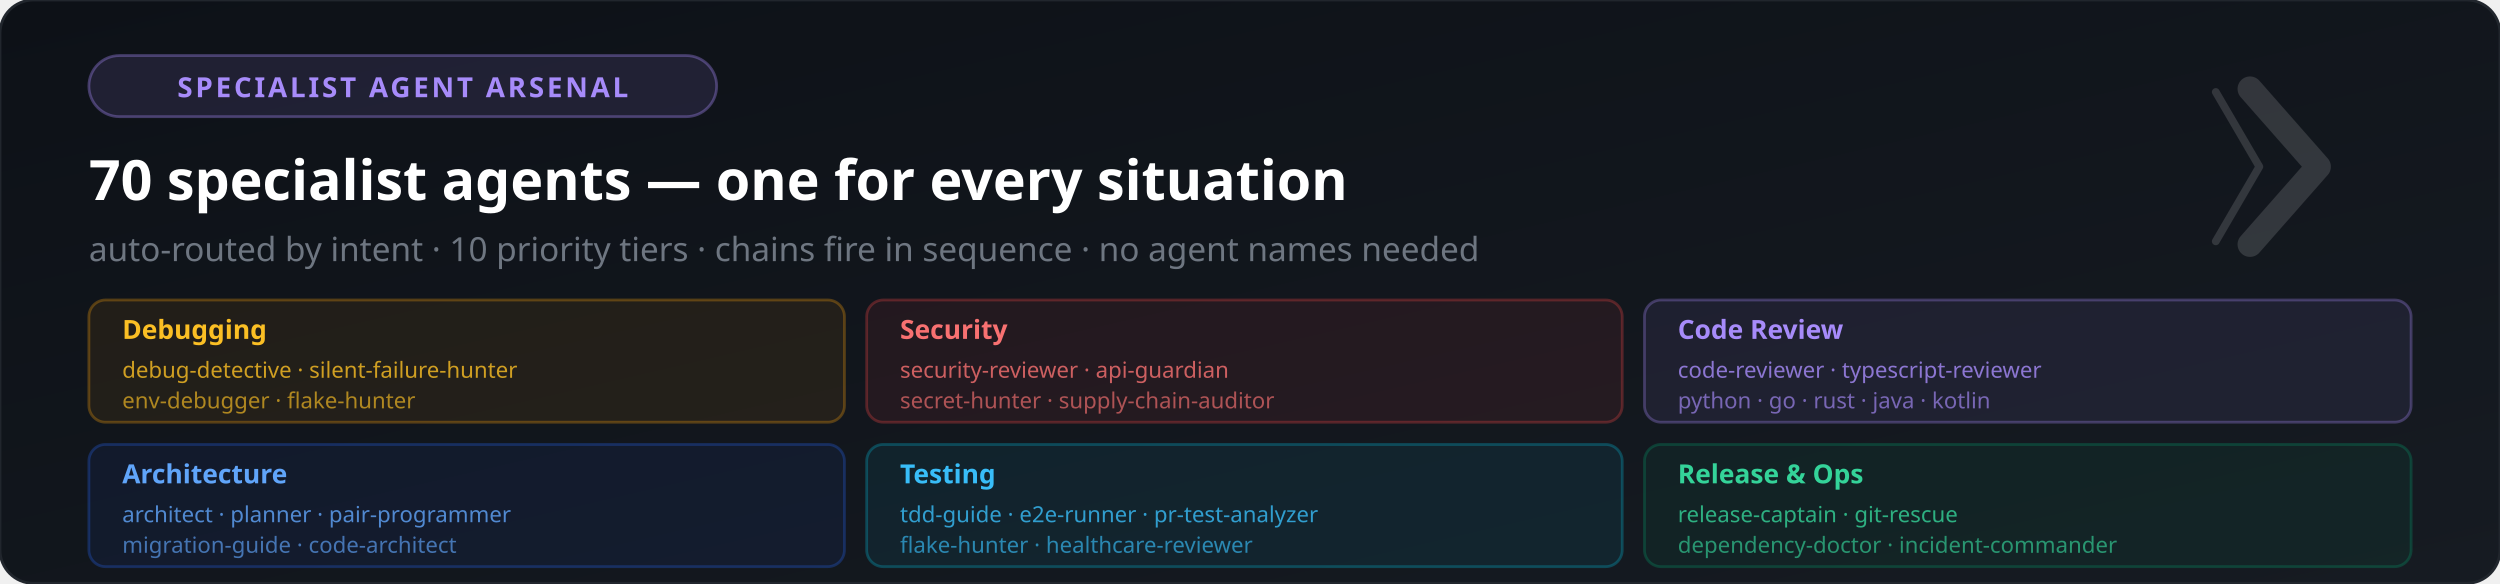
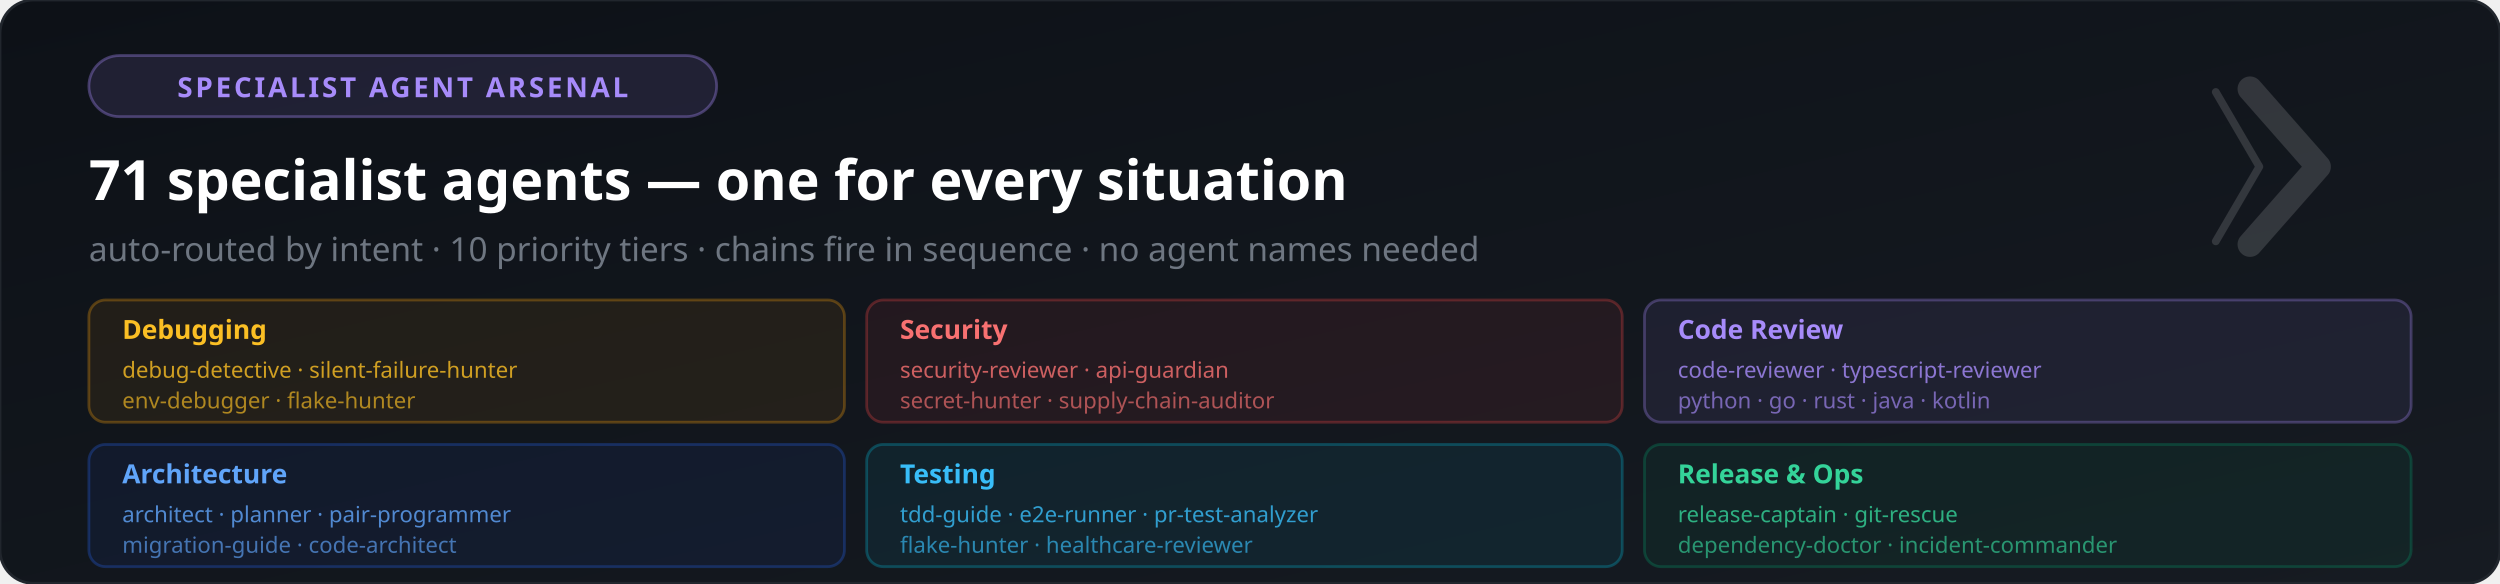
<svg xmlns="http://www.w3.org/2000/svg" viewBox="0 0 900 210" font-family="'Segoe UI', system-ui, -apple-system, sans-serif">
  <defs>
    <linearGradient id="bg" x1="0%" y1="0%" x2="100%" y2="100%">
      <stop offset="0%" style="stop-color:#0d1117" />
      <stop offset="100%" style="stop-color:#161b22" />
    </linearGradient>
  </defs>
  <rect width="900" height="210" fill="url(#bg)" rx="12" />
  <rect width="900" height="210" fill="none" stroke="#21262d" stroke-width="1" rx="12" />
  <rect x="32" y="20" width="226" height="22" rx="11" fill="#a78bfa" fill-opacity="0.12" stroke="#a78bfa" stroke-opacity="0.35" stroke-width="1" />
  <text x="145" y="35" font-size="10" fill="#a78bfa" text-anchor="middle" font-weight="700" letter-spacing="1">SPECIALIST AGENT ARSENAL</text>
-   <text x="32" y="72" font-size="20" font-weight="800" fill="#ffffff">70 specialist agents — one for every situation</text>
+   <text x="32" y="72" font-size="20" font-weight="800" fill="#ffffff">71 specialist agents — one for every situation</text>
  <text x="32" y="94" font-size="12" fill="#6e7681">auto-routed by intent · 10 priority tiers · chains fire in sequence · no agent names needed</text>
  <rect x="32" y="108" width="272" height="44" rx="6" fill="#f59e0b" fill-opacity="0.08" stroke="#f59e0b" stroke-opacity="0.3" stroke-width="1" />
  <text x="44" y="122" font-size="9.5" fill="#fbbf24" font-weight="700">Debugging</text>
  <text x="44" y="136" font-size="8" fill="#fbbf24" opacity="0.8">debug-detective · silent-failure-hunter</text>
  <text x="44" y="147" font-size="8" fill="#fbbf24" opacity="0.65">env-debugger · flake-hunter</text>
  <rect x="312" y="108" width="272" height="44" rx="6" fill="#ef4444" fill-opacity="0.08" stroke="#ef4444" stroke-opacity="0.3" stroke-width="1" />
  <text x="324" y="122" font-size="9.5" fill="#f87171" font-weight="700">Security</text>
  <text x="324" y="136" font-size="8" fill="#f87171" opacity="0.8">security-reviewer · api-guardian</text>
  <text x="324" y="147" font-size="8" fill="#f87171" opacity="0.65">secret-hunter · supply-chain-auditor</text>
  <rect x="592" y="108" width="276" height="44" rx="6" fill="#a78bfa" fill-opacity="0.08" stroke="#a78bfa" stroke-opacity="0.3" stroke-width="1" />
  <text x="604" y="122" font-size="9.5" fill="#a78bfa" font-weight="700">Code Review</text>
  <text x="604" y="136" font-size="8" fill="#a78bfa" opacity="0.8">code-reviewer · typescript-reviewer</text>
  <text x="604" y="147" font-size="8" fill="#a78bfa" opacity="0.65">python · go · rust · java · kotlin</text>
  <rect x="32" y="160" width="272" height="44" rx="6" fill="#2563eb" fill-opacity="0.08" stroke="#2563eb" stroke-opacity="0.3" stroke-width="1" />
  <text x="44" y="174" font-size="9.5" fill="#60a5fa" font-weight="700">Architecture</text>
  <text x="44" y="188" font-size="8" fill="#60a5fa" opacity="0.8">architect · planner · pair-programmer</text>
  <text x="44" y="199" font-size="8" fill="#60a5fa" opacity="0.65">migration-guide · code-architect</text>
  <rect x="312" y="160" width="272" height="44" rx="6" fill="#06b6d4" fill-opacity="0.08" stroke="#06b6d4" stroke-opacity="0.3" stroke-width="1" />
  <text x="324" y="174" font-size="9.5" fill="#38bdf8" font-weight="700">Testing</text>
  <text x="324" y="188" font-size="8" fill="#38bdf8" opacity="0.8">tdd-guide · e2e-runner · pr-test-analyzer</text>
  <text x="324" y="199" font-size="8" fill="#38bdf8" opacity="0.65">flake-hunter · healthcare-reviewer</text>
  <rect x="592" y="160" width="276" height="44" rx="6" fill="#059669" fill-opacity="0.08" stroke="#059669" stroke-opacity="0.3" stroke-width="1" />
  <text x="604" y="174" font-size="9.5" fill="#34d399" font-weight="700">Release &amp; Ops</text>
  <text x="604" y="188" font-size="8" fill="#34d399" opacity="0.8">release-captain · git-rescue</text>
  <text x="604" y="199" font-size="8" fill="#34d399" opacity="0.65">dependency-doctor · incident-commander</text>
  <g transform="translate(810, 32) scale(0.28)" opacity="0.14">
    <polyline points="-44,4 12,100 -44,196" stroke="#ffffff" stroke-width="10" stroke-linecap="round" stroke-linejoin="round" fill="none" />
    <polyline points="0,0 88,100 0,200" stroke="#ffffff" stroke-width="32" stroke-linecap="round" stroke-linejoin="round" fill="none" />
  </g>
</svg>
